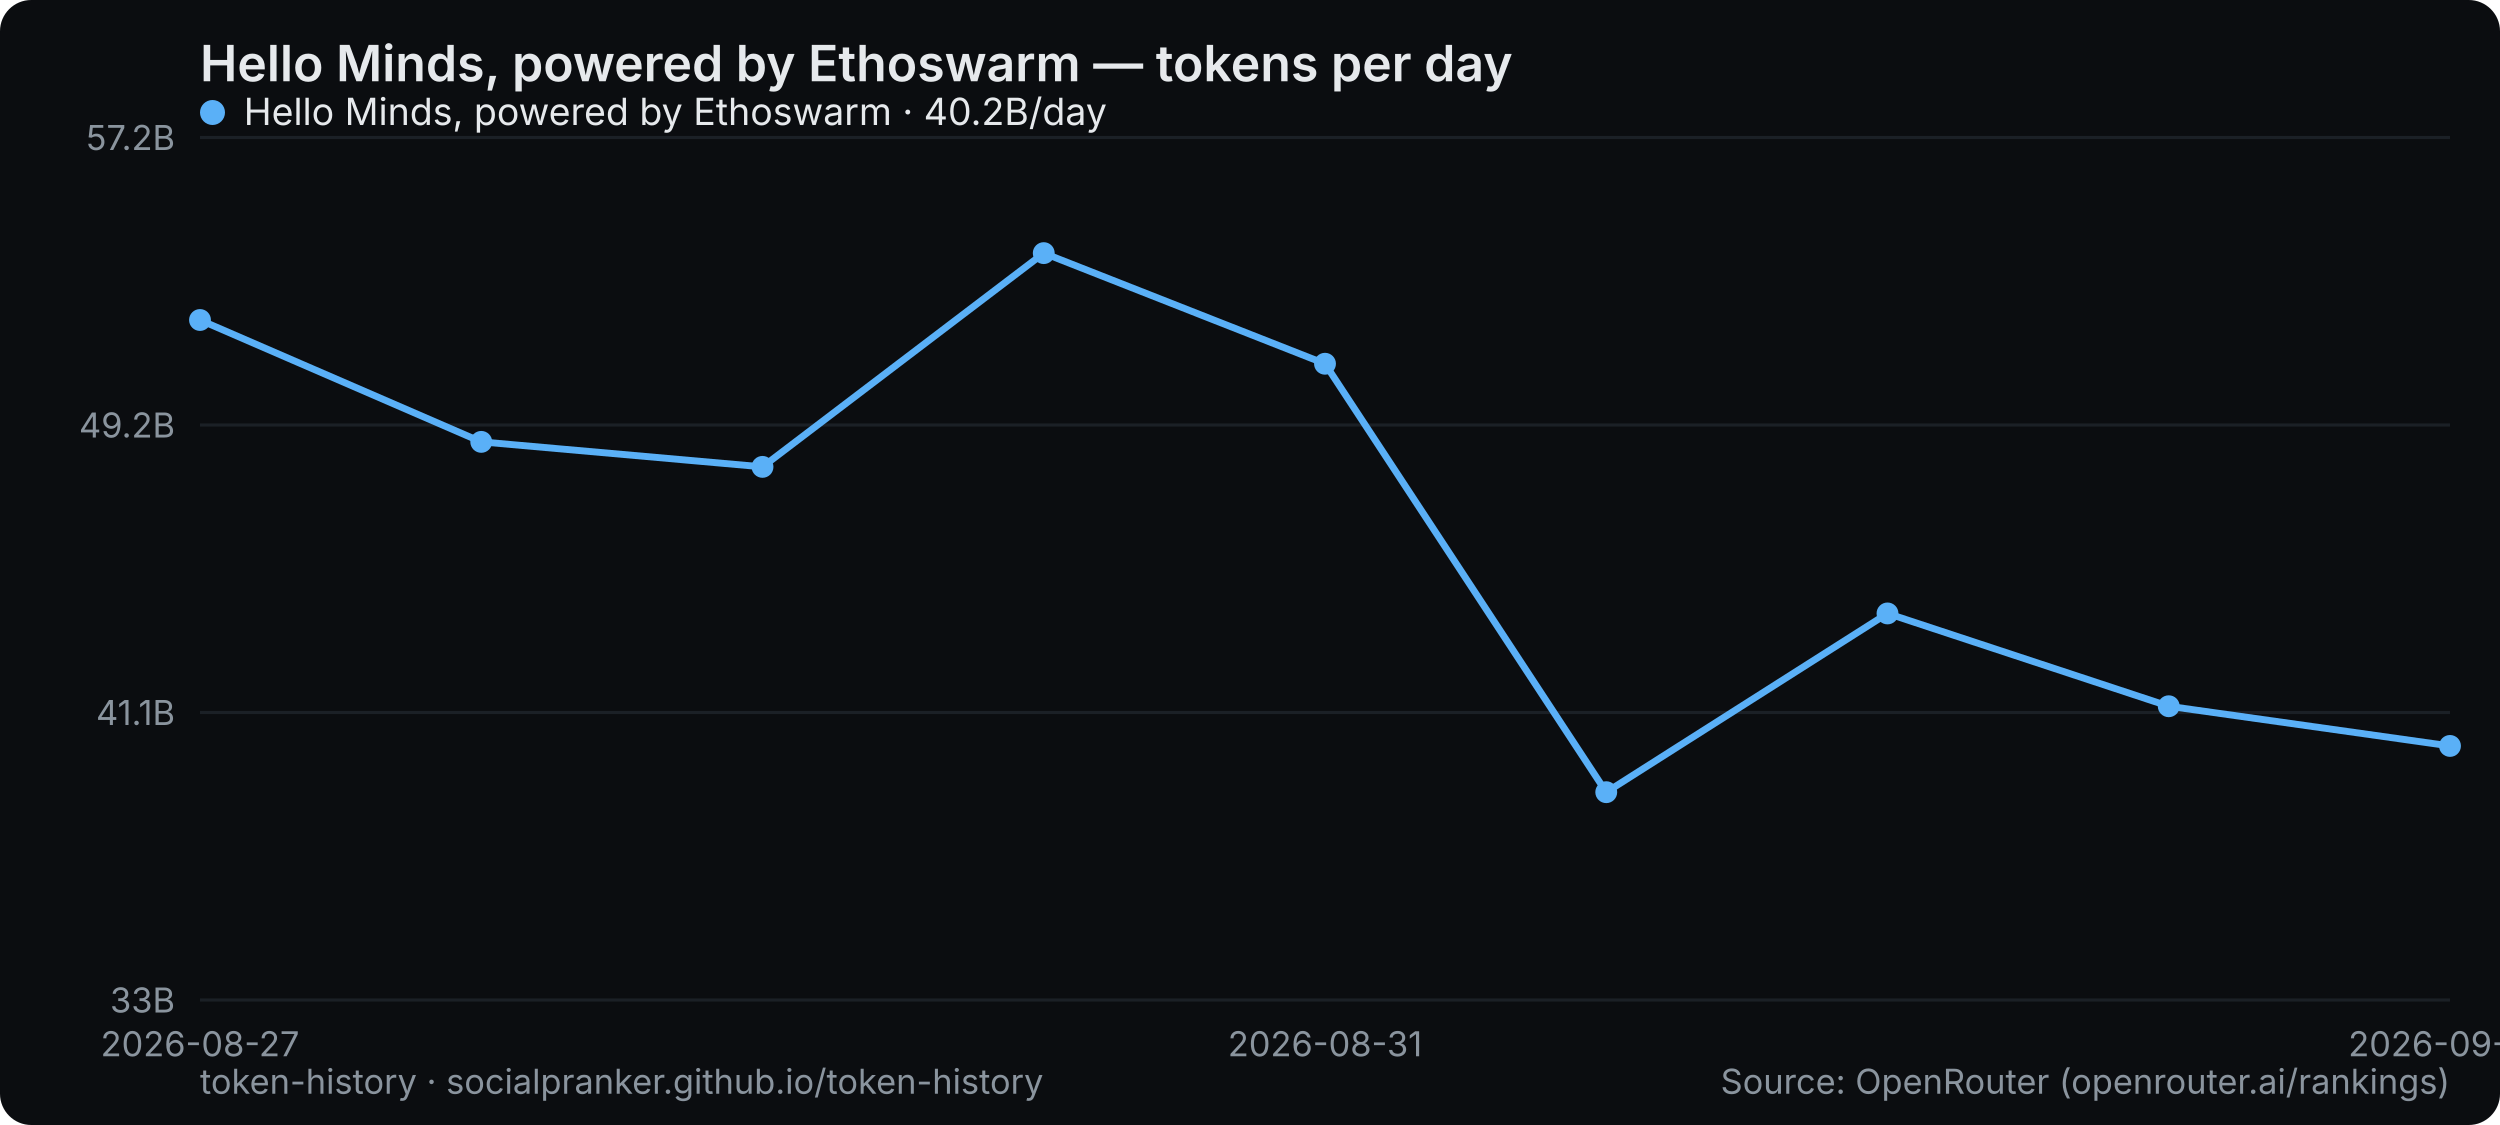
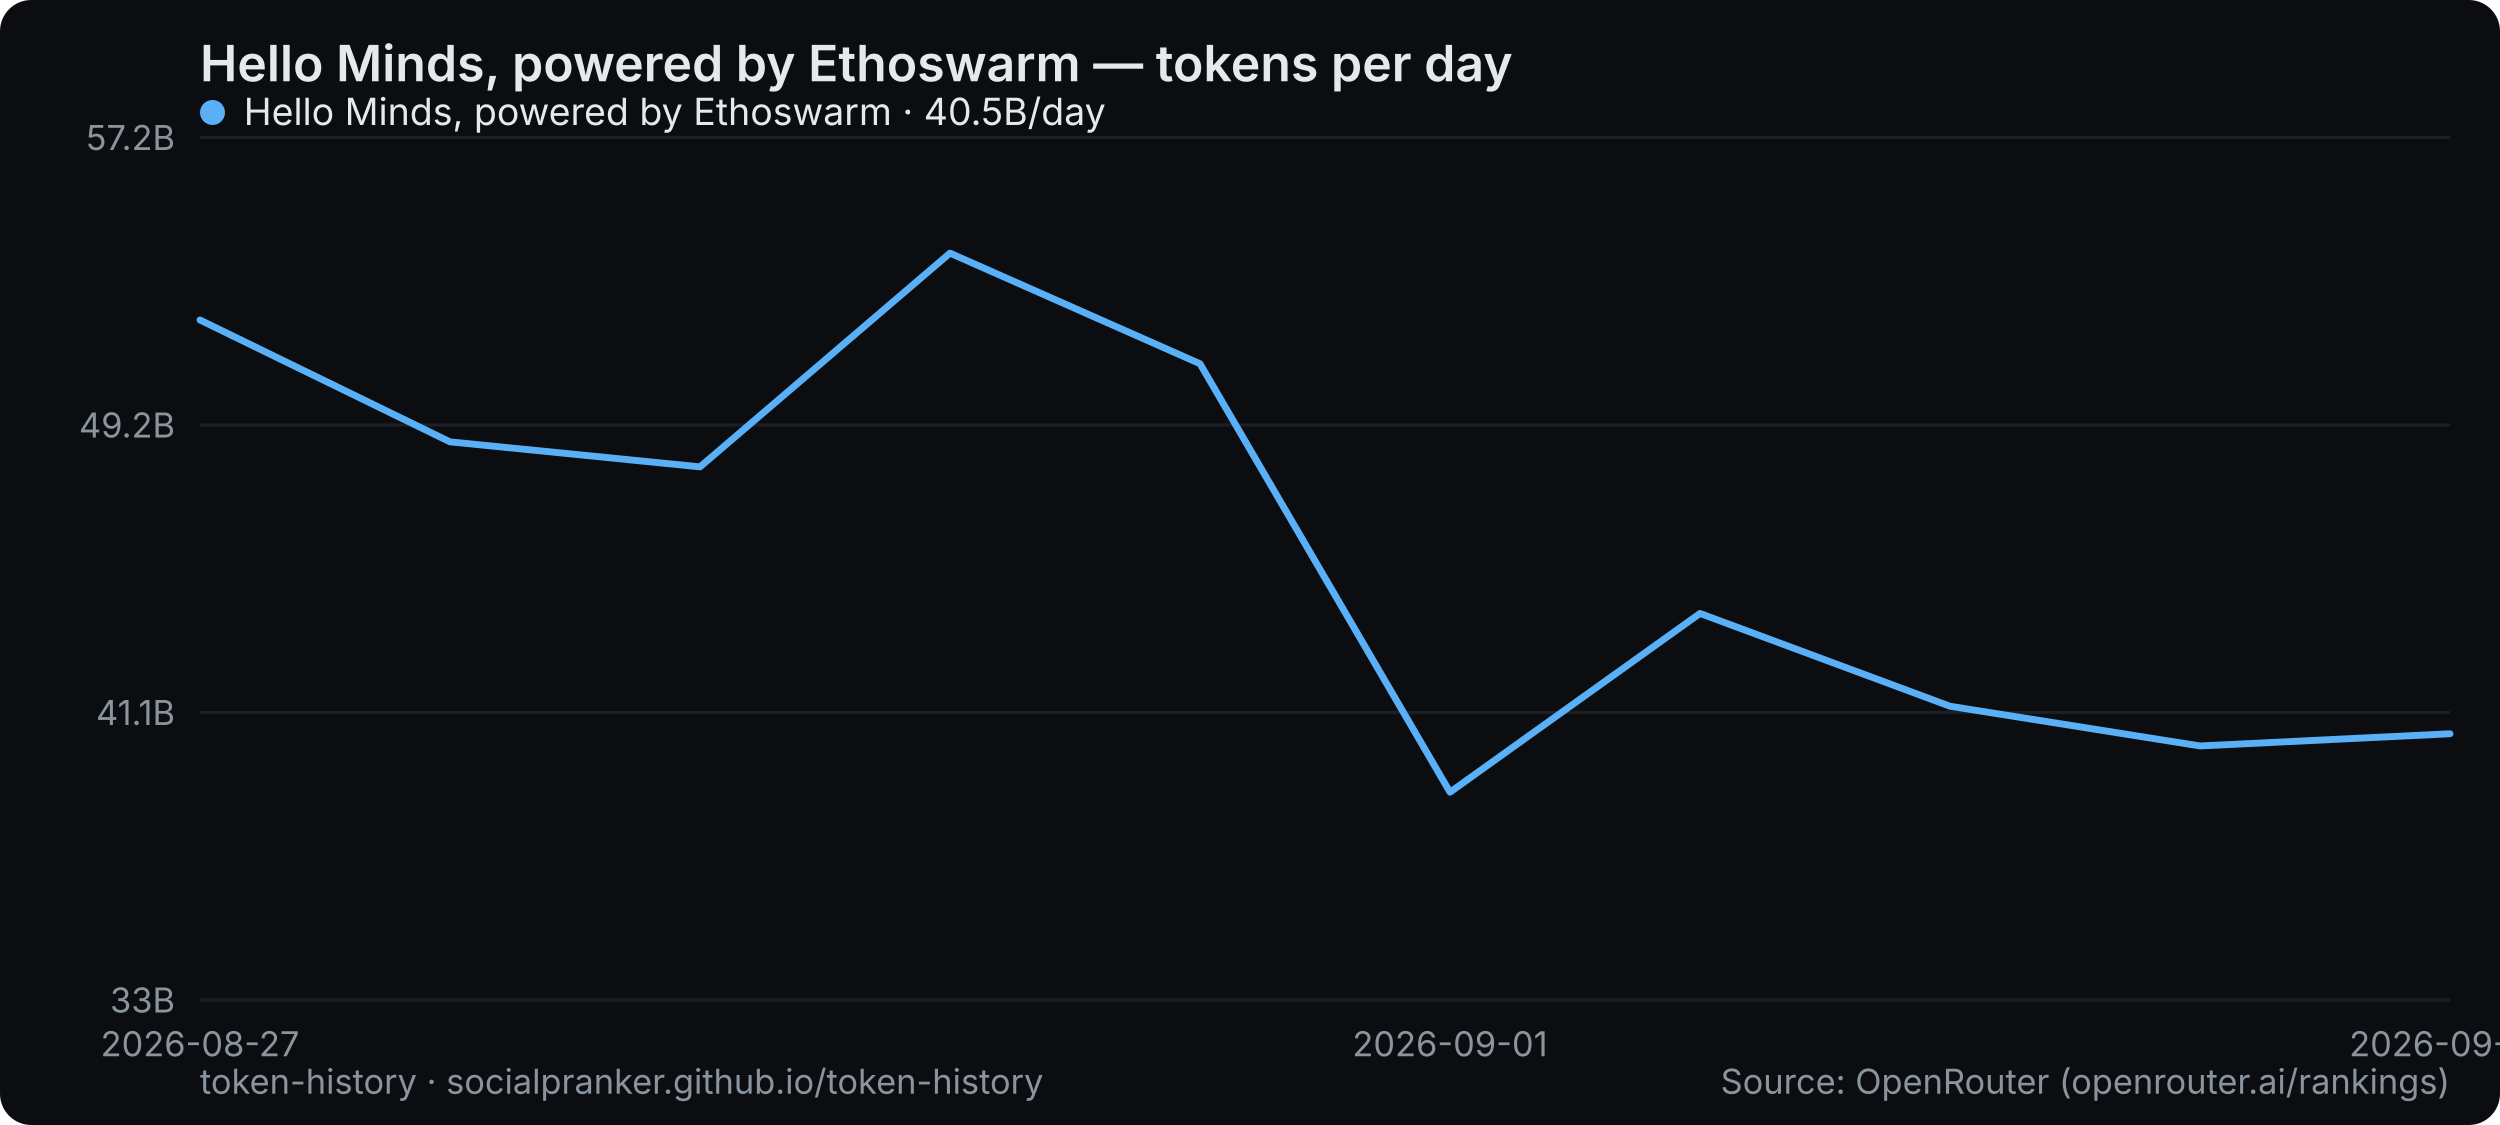
<svg xmlns="http://www.w3.org/2000/svg" width="800" height="360" viewBox="0 0 800 360" role="img" aria-label="Hello Minds, powered by Ethoswarm — tokens per day">
  <rect width="800" height="360" rx="10" fill="#0b0d10" />
  <text x="64" y="26" font-family="system-ui,-apple-system,Segoe UI,sans-serif" font-size="16" font-weight="600" fill="#e6e9ec">Hello Minds, powered by Ethoswarm — tokens per day</text>
  <line x1="64" y1="320" x2="784" y2="320" stroke="#1b2026" stroke-width="1" />
  <text x="56" y="324" text-anchor="end" font-family="system-ui,-apple-system,Segoe UI,sans-serif" font-size="11" fill="#8a949e">33B</text>
  <line x1="64" y1="228" x2="784" y2="228" stroke="#1b2026" stroke-width="1" />
  <text x="56" y="232" text-anchor="end" font-family="system-ui,-apple-system,Segoe UI,sans-serif" font-size="11" fill="#8a949e">41.1B</text>
  <line x1="64" y1="136" x2="784" y2="136" stroke="#1b2026" stroke-width="1" />
  <text x="56" y="140" text-anchor="end" font-family="system-ui,-apple-system,Segoe UI,sans-serif" font-size="11" fill="#8a949e">49.2B</text>
  <line x1="64" y1="44" x2="784" y2="44" stroke="#1b2026" stroke-width="1" />
  <text x="56" y="48" text-anchor="end" font-family="system-ui,-apple-system,Segoe UI,sans-serif" font-size="11" fill="#8a949e">57.2B</text>
  <text x="64" y="338" text-anchor="middle" font-family="system-ui,-apple-system,Segoe UI,sans-serif" font-size="11" fill="#8a949e">2026-08-27</text>
-   <text x="424" y="338" text-anchor="middle" font-family="system-ui,-apple-system,Segoe UI,sans-serif" font-size="11" fill="#8a949e">2026-08-31</text>
-   <text x="784" y="338" text-anchor="middle" font-family="system-ui,-apple-system,Segoe UI,sans-serif" font-size="11" fill="#8a949e">2026-09-04</text>
-   <polyline points="64.0,102.4 154.0,141.4 244.0,149.4 334.0,81.0 424.0,116.4 514.0,253.5 604.0,196.3 694.0,226.0 784.0,238.7" fill="none" stroke="#5ab0f7" stroke-width="2.2" stroke-linejoin="round" stroke-linecap="round" />
-   <circle cx="64.0" cy="102.4" r="3.5" fill="#5ab0f7" />
-   <circle cx="154.0" cy="141.4" r="3.5" fill="#5ab0f7" />
-   <circle cx="244.0" cy="149.4" r="3.5" fill="#5ab0f7" />
-   <circle cx="334.0" cy="81.0" r="3.5" fill="#5ab0f7" />
-   <circle cx="424.0" cy="116.4" r="3.5" fill="#5ab0f7" />
-   <circle cx="514.0" cy="253.5" r="3.5" fill="#5ab0f7" />
-   <circle cx="604.0" cy="196.3" r="3.5" fill="#5ab0f7" />
-   <circle cx="694.0" cy="226.0" r="3.5" fill="#5ab0f7" />
-   <circle cx="784.0" cy="238.7" r="3.5" fill="#5ab0f7" />
+   <text x="464" y="338" text-anchor="middle" font-family="system-ui,-apple-system,Segoe UI,sans-serif" font-size="11" fill="#8a949e">2026-09-01</text>
+   <text x="784" y="338" text-anchor="middle" font-family="system-ui,-apple-system,Segoe UI,sans-serif" font-size="11" fill="#8a949e">2026-09-05</text>
+   <polyline points="64.0,102.4 144.0,141.4 224.0,149.4 304.0,81.0 384.0,116.4 464.0,253.5 544.0,196.3 624.0,226.0 704.0,238.7 784.0,234.8" fill="none" stroke="#5ab0f7" stroke-width="2.2" stroke-linejoin="round" stroke-linecap="round" />
  <g font-family="system-ui,-apple-system,Segoe UI,sans-serif" font-size="12">
    <circle cx="68" cy="36" r="4" fill="#5ab0f7" />
-     <text x="78" y="40" fill="#e6e9ec">Hello Minds, powered by Ethoswarm · 40.2B/day</text>
+     <text x="78" y="40" fill="#e6e9ec">Hello Minds, powered by Ethoswarm · 40.5B/day</text>
  </g>
  <text x="64" y="350" font-family="system-ui,-apple-system,Segoe UI,sans-serif" font-size="11" fill="#8a949e">token-history · socialpranker.github.io/token-history</text>
  <text x="784" y="350" text-anchor="end" font-family="system-ui,-apple-system,Segoe UI,sans-serif" font-size="11" fill="#8a949e">Source: OpenRouter (openrouter.ai/rankings)</text>
</svg>
